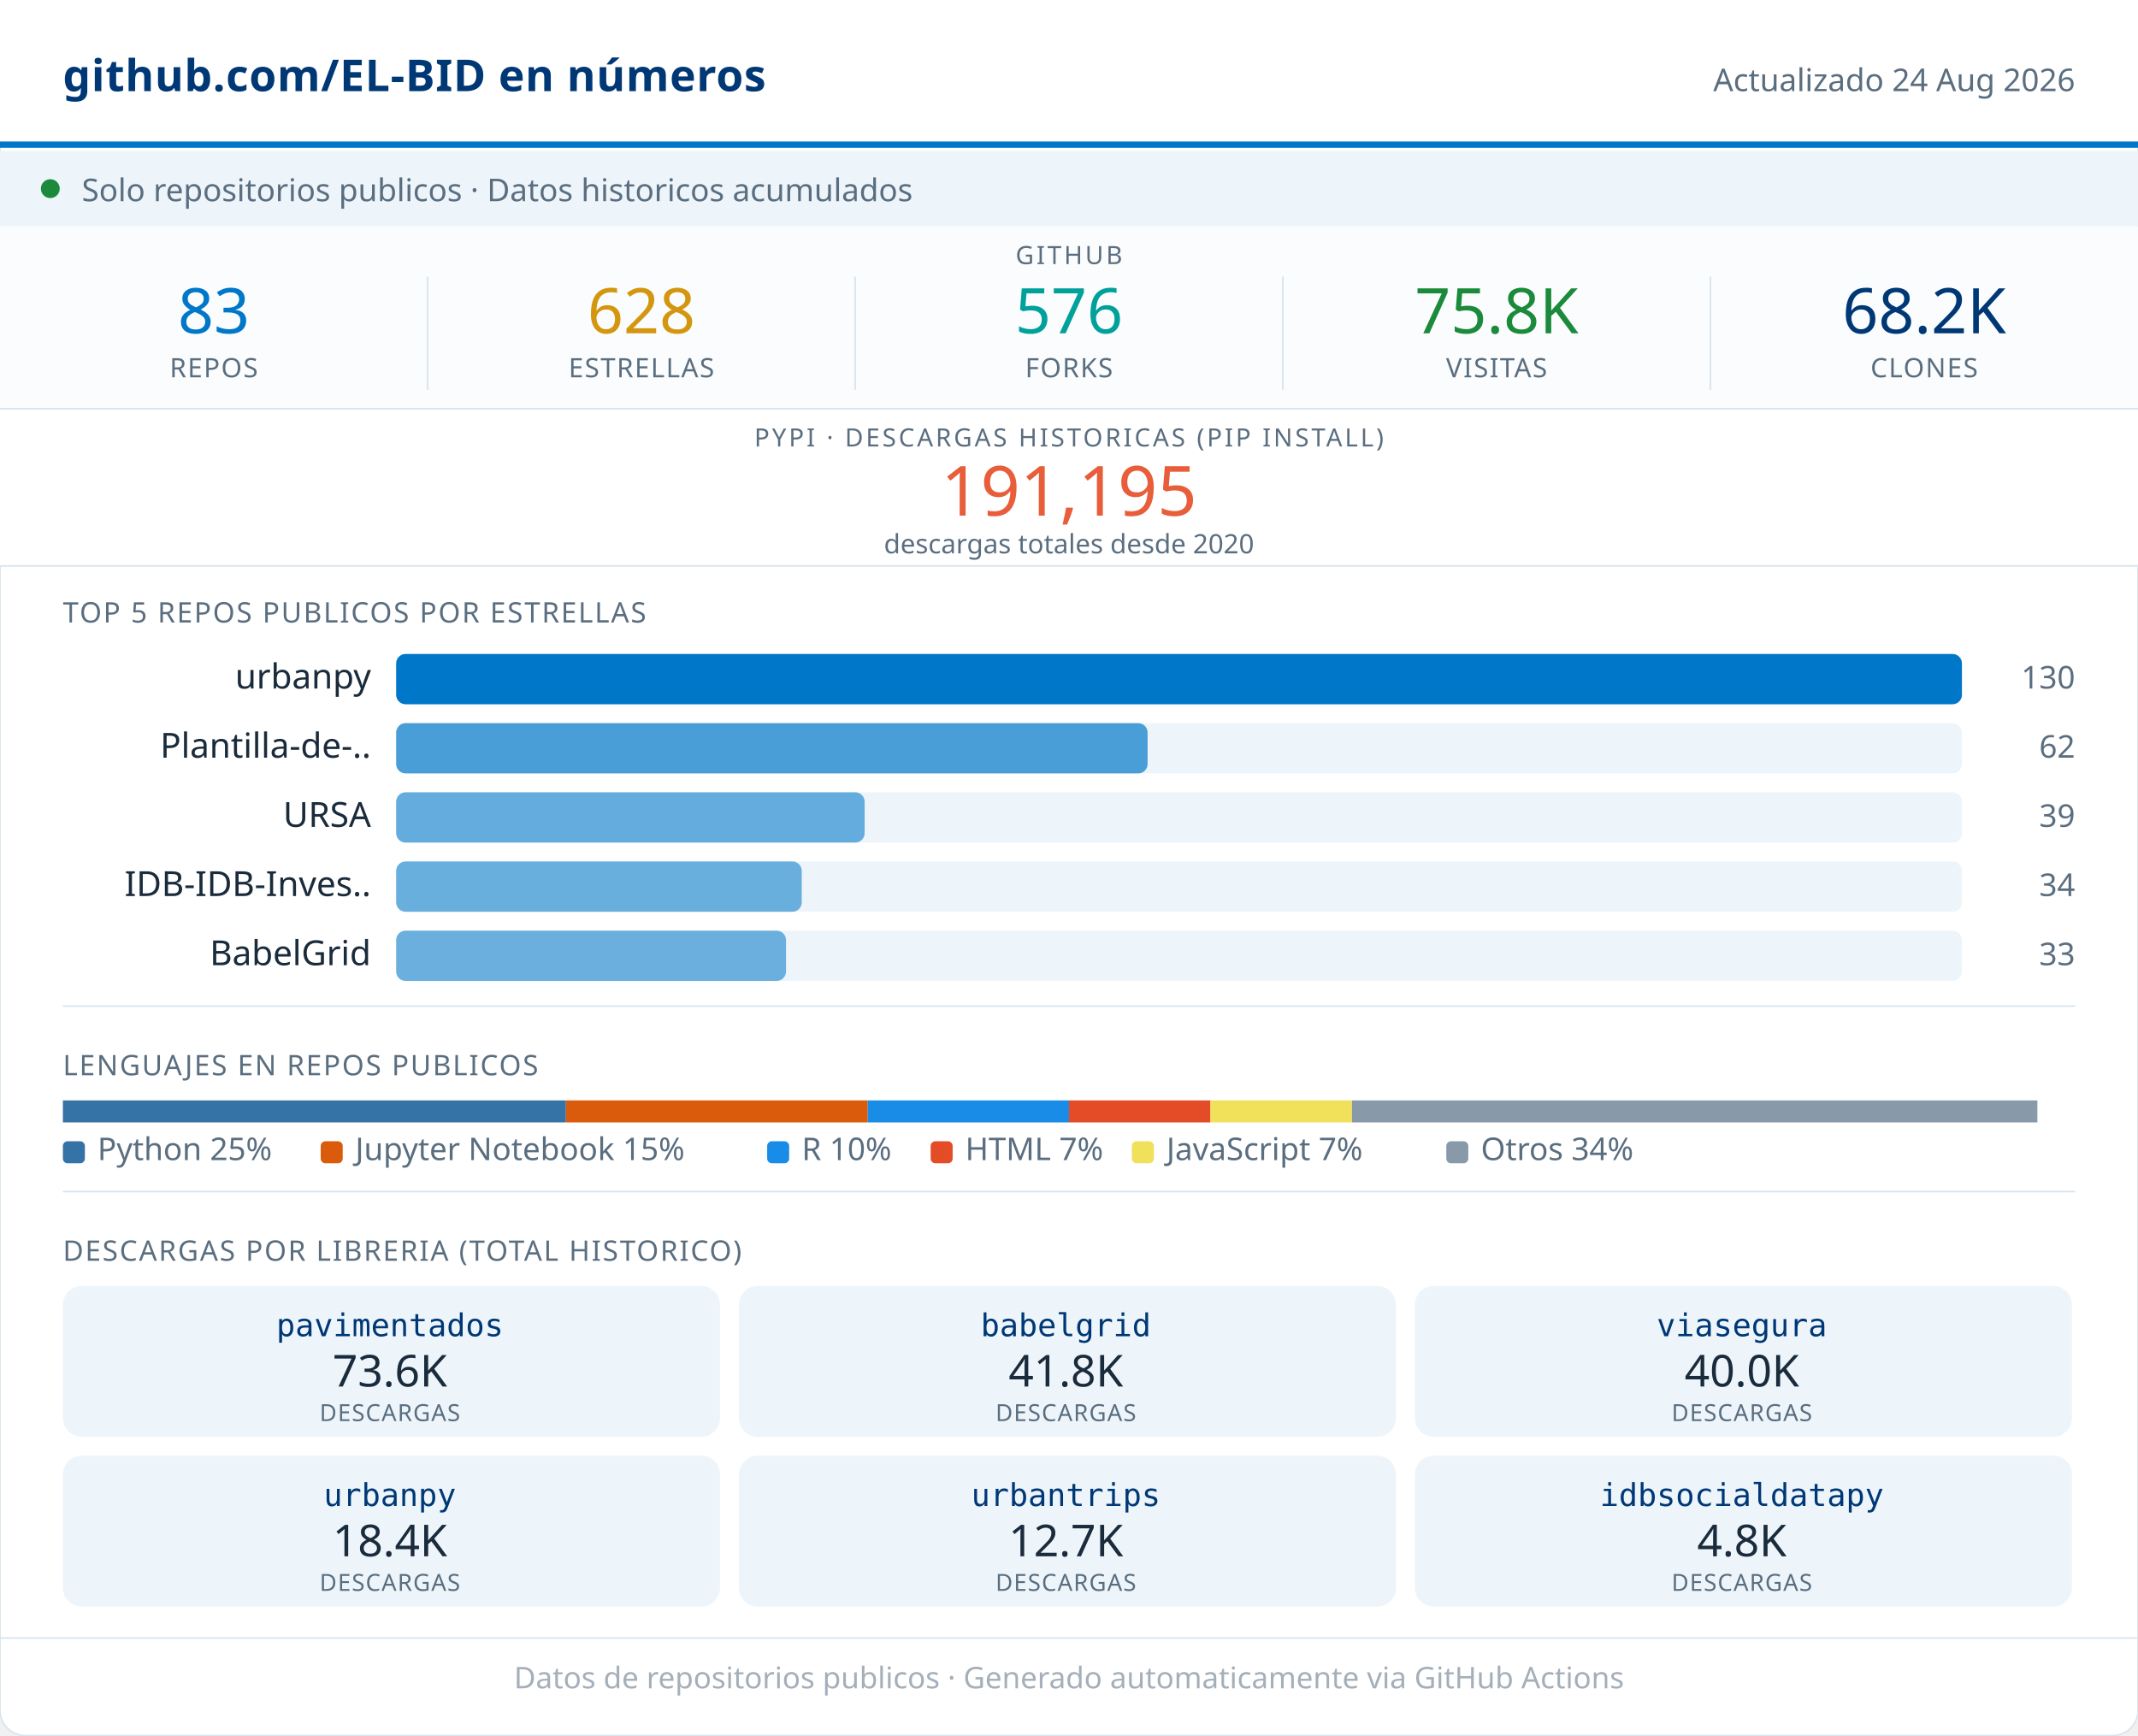
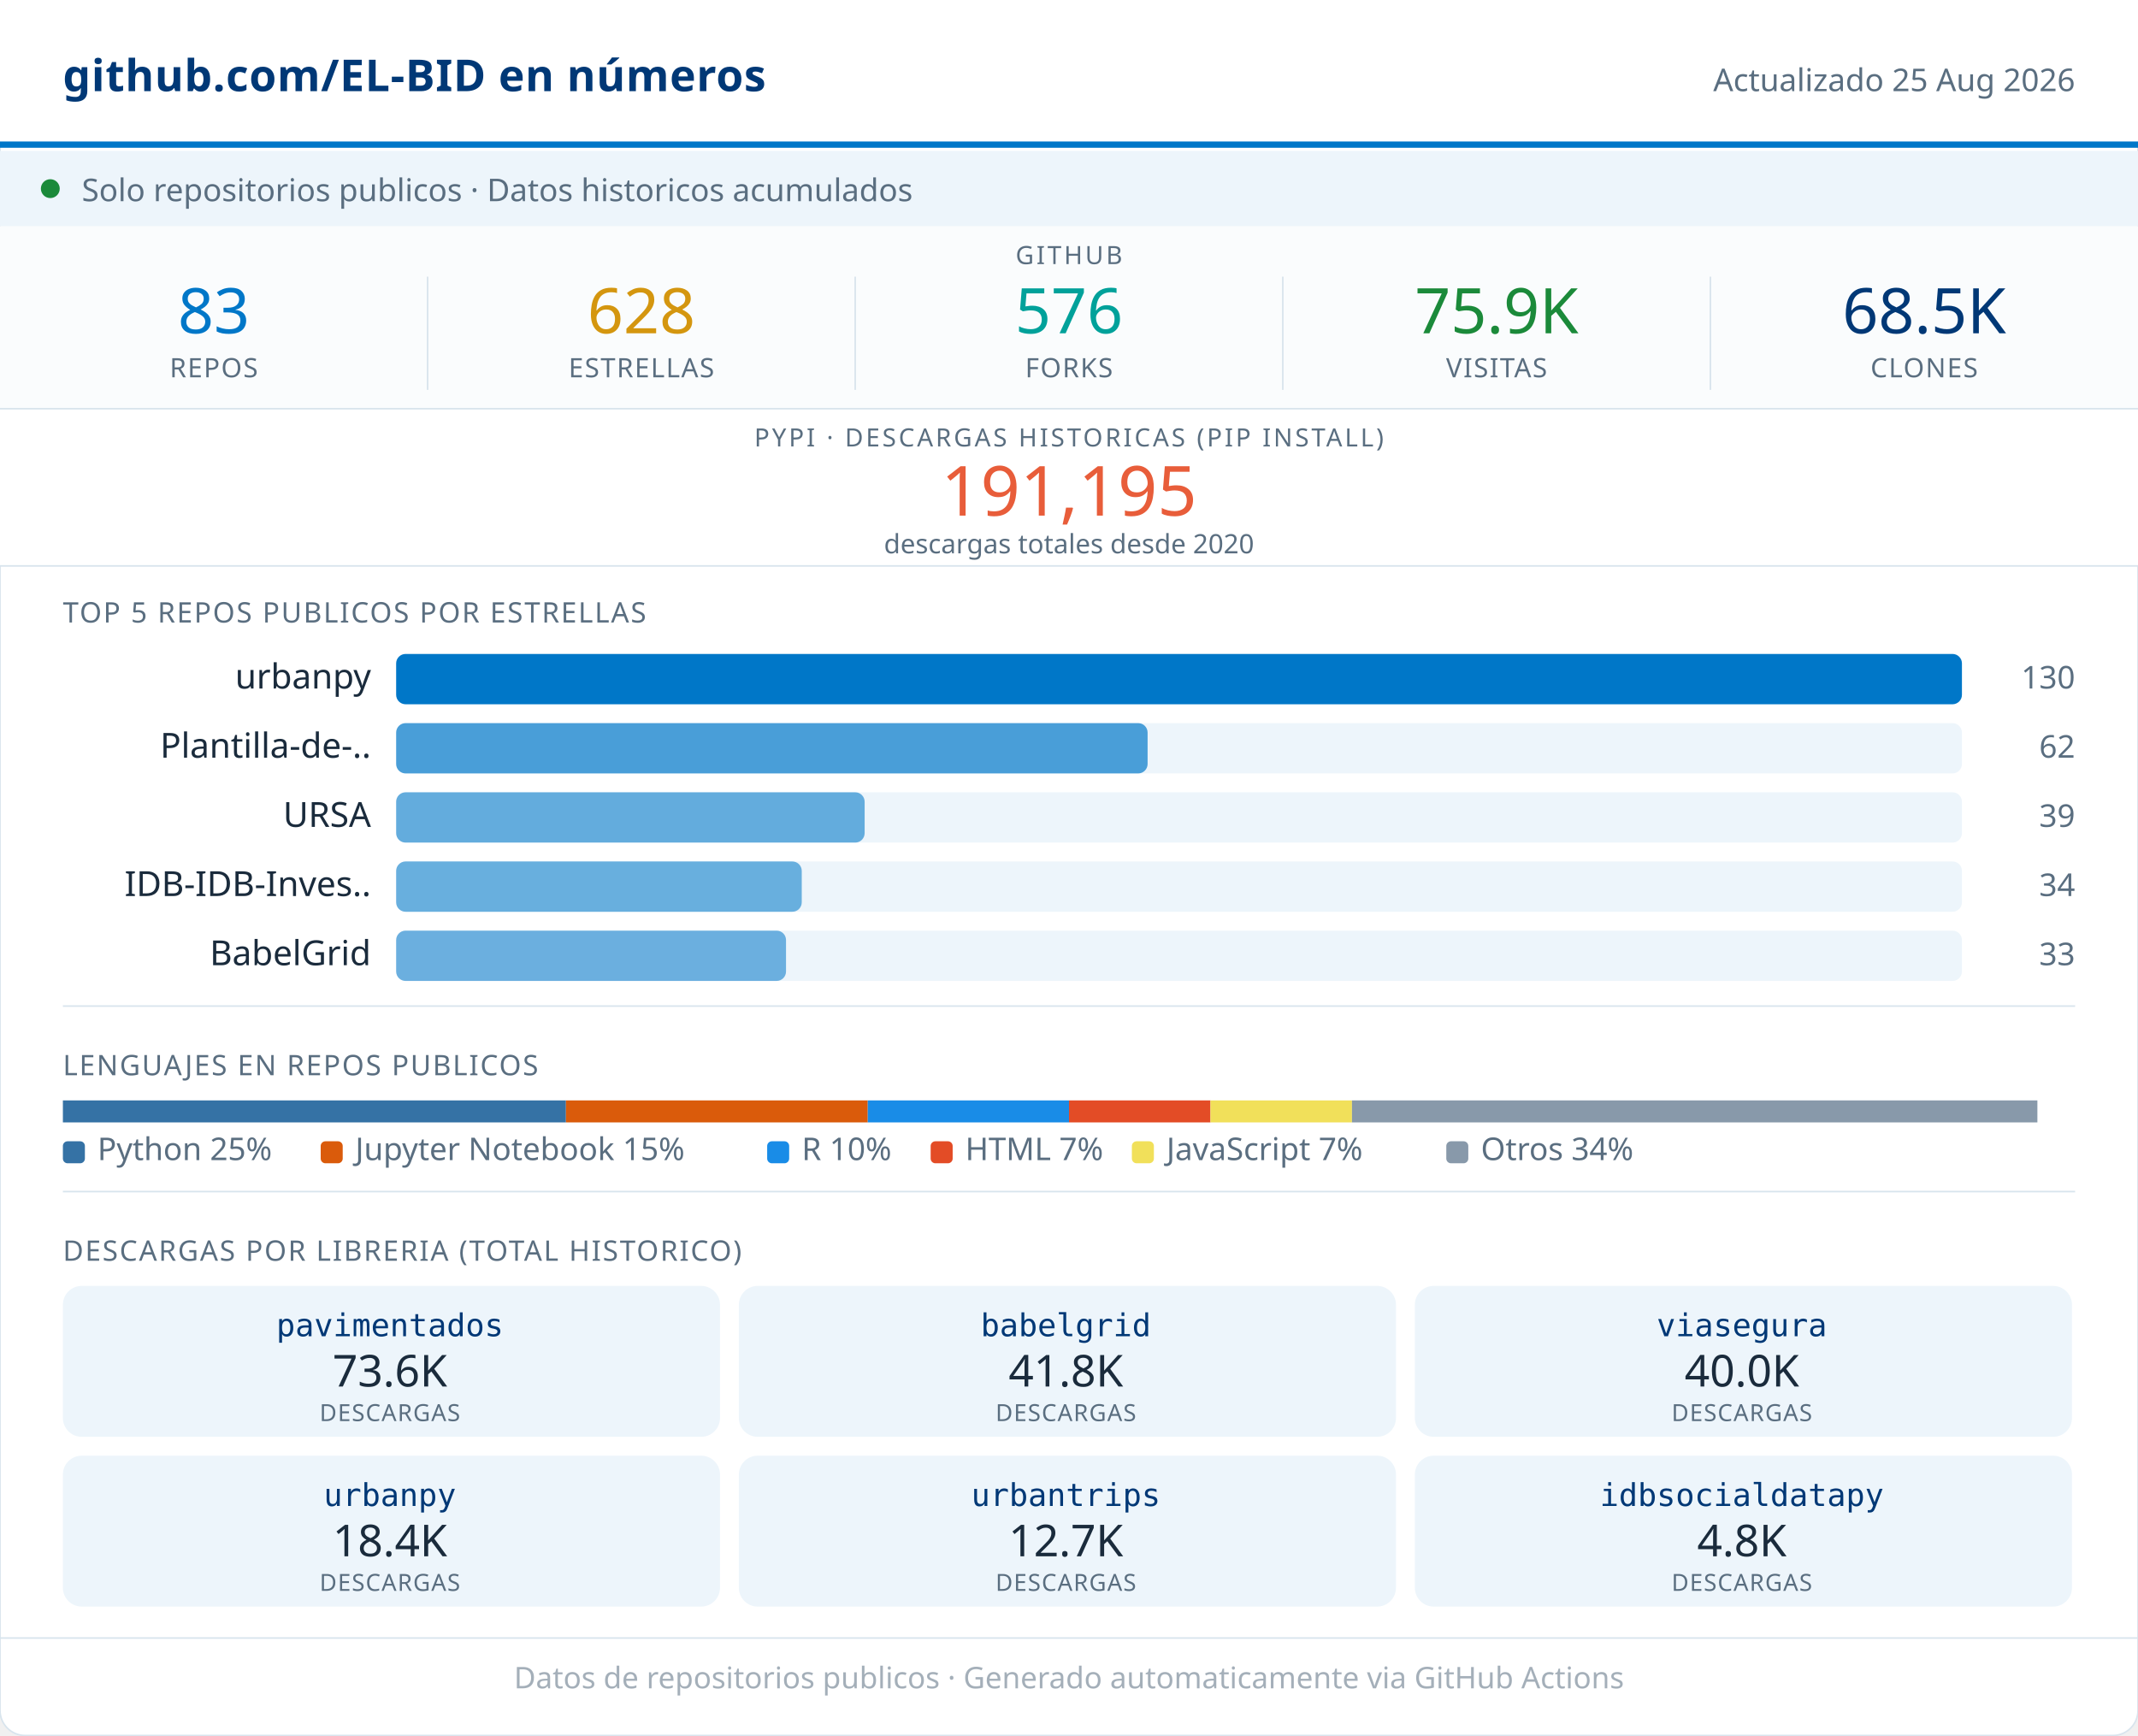
<svg xmlns="http://www.w3.org/2000/svg" width="680" viewBox="0 0 680 552" role="img">
  <rect width="680" height="552" rx="8" fill="#FFFFFF" stroke="#D8E4ED" stroke-width="0.5" />
  <rect x="0" y="0" width="680" height="46" fill="#FFFFFF" />
  <line x1="0" y1="46" x2="680" y2="46" stroke="#0077C8" stroke-width="2" />
  <text x="20" y="29" font-family="system-ui,sans-serif" font-size="14" font-weight="600" fill="#003876" letter-spacing="0.2">github.com/EL-BID en números</text>
-   <text x="660" y="29" font-family="system-ui,sans-serif" font-size="10" fill="#5A6E80" text-anchor="end">Actualizado 24 Aug 2026</text>
+   <text x="660" y="29" font-family="system-ui,sans-serif" font-size="10" fill="#5A6E80" text-anchor="end">Actualizado 25 Aug 2026</text>
  <rect x="0" y="48" width="680" height="24" fill="#EDF5FB" />
  <circle cx="16" cy="60" r="3" fill="#1B8A3A" />
  <text x="26" y="64" font-family="system-ui,sans-serif" font-size="10" fill="#5A6E80">Solo repositorios publicos · Datos historicos acumulados</text>
  <rect x="0" y="72" width="680" height="58" fill="#FAFCFD" />
  <text x="340" y="84" font-family="system-ui,sans-serif" font-size="8" fill="#5A6E80" text-anchor="middle" letter-spacing="0.8" font-weight="500">GITHUB</text>
  <text x="68" y="106" font-family="system-ui,sans-serif" font-size="20" font-weight="500" fill="#0077C8" text-anchor="middle">83</text>
  <text x="68" y="120" font-family="system-ui,sans-serif" font-size="8.5" fill="#5A6E80" text-anchor="middle" letter-spacing="0.4" font-weight="500">REPOS</text>
  <line x1="136" y1="88" x2="136" y2="124" stroke="#D8E4ED" stroke-width="0.5" />
  <text x="204" y="106" font-family="system-ui,sans-serif" font-size="20" font-weight="500" fill="#D4960F" text-anchor="middle">628</text>
  <text x="204" y="120" font-family="system-ui,sans-serif" font-size="8.5" fill="#5A6E80" text-anchor="middle" letter-spacing="0.4" font-weight="500">ESTRELLAS</text>
  <line x1="272" y1="88" x2="272" y2="124" stroke="#D8E4ED" stroke-width="0.5" />
  <text x="340" y="106" font-family="system-ui,sans-serif" font-size="20" font-weight="500" fill="#00A19A" text-anchor="middle">576</text>
  <text x="340" y="120" font-family="system-ui,sans-serif" font-size="8.5" fill="#5A6E80" text-anchor="middle" letter-spacing="0.4" font-weight="500">FORKS</text>
  <line x1="408" y1="88" x2="408" y2="124" stroke="#D8E4ED" stroke-width="0.5" />
-   <text x="476" y="106" font-family="system-ui,sans-serif" font-size="20" font-weight="500" fill="#1B8A3A" text-anchor="middle">75.8K</text>
+   <text x="476" y="106" font-family="system-ui,sans-serif" font-size="20" font-weight="500" fill="#1B8A3A" text-anchor="middle">75.9K</text>
  <text x="476" y="120" font-family="system-ui,sans-serif" font-size="8.5" fill="#5A6E80" text-anchor="middle" letter-spacing="0.4" font-weight="500">VISITAS</text>
  <line x1="544" y1="88" x2="544" y2="124" stroke="#D8E4ED" stroke-width="0.5" />
-   <text x="612" y="106" font-family="system-ui,sans-serif" font-size="20" font-weight="500" fill="#003876" text-anchor="middle">68.2K</text>
+   <text x="612" y="106" font-family="system-ui,sans-serif" font-size="20" font-weight="500" fill="#003876" text-anchor="middle">68.5K</text>
  <text x="612" y="120" font-family="system-ui,sans-serif" font-size="8.5" fill="#5A6E80" text-anchor="middle" letter-spacing="0.4" font-weight="500">CLONES</text>
  <rect x="0" y="130" width="680" height="50" fill="#FFFFFF" />
  <line x1="0" y1="130" x2="680" y2="130" stroke="#D8E4ED" stroke-width="0.5" />
  <text x="340" y="142" font-family="system-ui,sans-serif" font-size="8" fill="#5A6E80" text-anchor="middle" letter-spacing="0.8" font-weight="500">PYPI · DESCARGAS HISTORICAS (PIP INSTALL)</text>
  <text x="340" y="164" font-family="system-ui,sans-serif" font-size="22" font-weight="500" fill="#E85D3A" text-anchor="middle">191,195</text>
  <text x="340" y="176" font-family="system-ui,sans-serif" font-size="8.5" fill="#5A6E80" text-anchor="middle">descargas totales desde 2020</text>
  <line x1="0" y1="180" x2="680" y2="180" stroke="#D8E4ED" stroke-width="0.5" />
  <text x="20" y="198" font-family="system-ui,sans-serif" font-size="9" fill="#5A6E80" letter-spacing="0.5" font-weight="500">TOP 5 REPOS PUBLICOS POR ESTRELLAS</text>
  <text x="118" y="219" font-family="system-ui,sans-serif" font-size="11" fill="#1A2B3C" text-anchor="end">urbanpy</text>
  <rect x="126" y="208" width="498" height="16" rx="3" fill="#EDF5FB" />
  <rect x="126" y="208" width="498" height="16" rx="3" fill="#0077C8" opacity="1.00" />
  <text x="660" y="219" font-family="system-ui,sans-serif" font-size="10" fill="#5A6E80" text-anchor="end" font-weight="500">130</text>
  <text x="118" y="241" font-family="system-ui,sans-serif" font-size="11" fill="#1A2B3C" text-anchor="end">Plantilla-de-..</text>
  <rect x="126" y="230" width="498" height="16" rx="3" fill="#EDF5FB" />
  <rect x="126" y="230" width="239" height="16" rx="3" fill="#0077C8" opacity="0.69" />
  <text x="660" y="241" font-family="system-ui,sans-serif" font-size="10" fill="#5A6E80" text-anchor="end" font-weight="500">62</text>
  <text x="118" y="263" font-family="system-ui,sans-serif" font-size="11" fill="#1A2B3C" text-anchor="end">URSA</text>
  <rect x="126" y="252" width="498" height="16" rx="3" fill="#EDF5FB" />
  <rect x="126" y="252" width="149" height="16" rx="3" fill="#0077C8" opacity="0.58" />
  <text x="660" y="263" font-family="system-ui,sans-serif" font-size="10" fill="#5A6E80" text-anchor="end" font-weight="500">39</text>
  <text x="118" y="285" font-family="system-ui,sans-serif" font-size="11" fill="#1A2B3C" text-anchor="end">IDB-IDB-Inves..</text>
  <rect x="126" y="274" width="498" height="16" rx="3" fill="#EDF5FB" />
  <rect x="126" y="274" width="129" height="16" rx="3" fill="#0077C8" opacity="0.56" />
  <text x="660" y="285" font-family="system-ui,sans-serif" font-size="10" fill="#5A6E80" text-anchor="end" font-weight="500">34</text>
  <text x="118" y="307" font-family="system-ui,sans-serif" font-size="11" fill="#1A2B3C" text-anchor="end">BabelGrid</text>
  <rect x="126" y="296" width="498" height="16" rx="3" fill="#EDF5FB" />
  <rect x="126" y="296" width="124" height="16" rx="3" fill="#0077C8" opacity="0.55" />
  <text x="660" y="307" font-family="system-ui,sans-serif" font-size="10" fill="#5A6E80" text-anchor="end" font-weight="500">33</text>
  <line x1="20" y1="320" x2="660" y2="320" stroke="#D8E4ED" stroke-width="0.5" />
  <text x="20" y="342" font-family="system-ui,sans-serif" font-size="9" fill="#5A6E80" letter-spacing="0.5" font-weight="500">LENGUAJES EN REPOS PUBLICOS</text>
  <rect x="20" y="350" width="160" height="7" fill="#3572A5" />
  <rect x="180" y="350" width="96" height="7" fill="#DA5B0B" />
  <rect x="276" y="350" width="64" height="7" fill="#198CE7" />
  <rect x="340" y="350" width="45" height="7" fill="#e34c26" />
  <rect x="385" y="350" width="45" height="7" fill="#f1e05a" />
  <rect x="430" y="350" width="218" height="7" fill="#8899AA" />
  <rect x="20" y="363" width="7" height="7" rx="1.5" fill="#3572A5" />
  <text x="31" y="369" font-family="system-ui,sans-serif" font-size="10" fill="#5A6E80">Python 25%</text>
  <rect x="102" y="363" width="7" height="7" rx="1.5" fill="#DA5B0B" />
  <text x="113" y="369" font-family="system-ui,sans-serif" font-size="10" fill="#5A6E80">Jupyter Notebook 15%</text>
  <rect x="244" y="363" width="7" height="7" rx="1.5" fill="#198CE7" />
  <text x="255" y="369" font-family="system-ui,sans-serif" font-size="10" fill="#5A6E80">R 10%</text>
  <rect x="296" y="363" width="7" height="7" rx="1.5" fill="#e34c26" />
  <text x="307" y="369" font-family="system-ui,sans-serif" font-size="10" fill="#5A6E80">HTML 7%</text>
  <rect x="360" y="363" width="7" height="7" rx="1.5" fill="#f1e05a" />
  <text x="371" y="369" font-family="system-ui,sans-serif" font-size="10" fill="#5A6E80">JavaScript 7%</text>
  <rect x="460" y="363" width="7" height="7" rx="1.5" fill="#8899AA" />
  <text x="471" y="369" font-family="system-ui,sans-serif" font-size="10" fill="#5A6E80">Otros 34%</text>
  <line x1="20" y1="379" x2="660" y2="379" stroke="#D8E4ED" stroke-width="0.5" />
  <text x="20" y="401" font-family="system-ui,sans-serif" font-size="9" fill="#5A6E80" letter-spacing="0.5" font-weight="500">DESCARGAS POR LIBRERIA (TOTAL HISTORICO)</text>
  <rect x="20" y="409" width="209" height="48" rx="6" fill="#EDF5FB" />
  <text x="124" y="425" font-family="monospace" font-size="10" font-weight="500" fill="#003876" text-anchor="middle">pavimentados</text>
  <text x="124" y="441" font-family="system-ui,sans-serif" font-size="14" font-weight="500" fill="#1A2B3C" text-anchor="middle">73.6K</text>
  <text x="124" y="452" font-family="system-ui,sans-serif" font-size="7.5" fill="#5A6E80" text-anchor="middle" letter-spacing="0.3">DESCARGAS</text>
  <rect x="235" y="409" width="209" height="48" rx="6" fill="#EDF5FB" />
  <text x="339" y="425" font-family="monospace" font-size="10" font-weight="500" fill="#003876" text-anchor="middle">babelgrid</text>
  <text x="339" y="441" font-family="system-ui,sans-serif" font-size="14" font-weight="500" fill="#1A2B3C" text-anchor="middle">41.8K</text>
  <text x="339" y="452" font-family="system-ui,sans-serif" font-size="7.5" fill="#5A6E80" text-anchor="middle" letter-spacing="0.3">DESCARGAS</text>
  <rect x="450" y="409" width="209" height="48" rx="6" fill="#EDF5FB" />
  <text x="554" y="425" font-family="monospace" font-size="10" font-weight="500" fill="#003876" text-anchor="middle">viasegura</text>
  <text x="554" y="441" font-family="system-ui,sans-serif" font-size="14" font-weight="500" fill="#1A2B3C" text-anchor="middle">40.0K</text>
  <text x="554" y="452" font-family="system-ui,sans-serif" font-size="7.5" fill="#5A6E80" text-anchor="middle" letter-spacing="0.3">DESCARGAS</text>
  <rect x="20" y="463" width="209" height="48" rx="6" fill="#EDF5FB" />
  <text x="124" y="479" font-family="monospace" font-size="10" font-weight="500" fill="#003876" text-anchor="middle">urbanpy</text>
  <text x="124" y="495" font-family="system-ui,sans-serif" font-size="14" font-weight="500" fill="#1A2B3C" text-anchor="middle">18.4K</text>
  <text x="124" y="506" font-family="system-ui,sans-serif" font-size="7.5" fill="#5A6E80" text-anchor="middle" letter-spacing="0.3">DESCARGAS</text>
  <rect x="235" y="463" width="209" height="48" rx="6" fill="#EDF5FB" />
  <text x="339" y="479" font-family="monospace" font-size="10" font-weight="500" fill="#003876" text-anchor="middle">urbantrips</text>
  <text x="339" y="495" font-family="system-ui,sans-serif" font-size="14" font-weight="500" fill="#1A2B3C" text-anchor="middle">12.7K</text>
  <text x="339" y="506" font-family="system-ui,sans-serif" font-size="7.5" fill="#5A6E80" text-anchor="middle" letter-spacing="0.3">DESCARGAS</text>
  <rect x="450" y="463" width="209" height="48" rx="6" fill="#EDF5FB" />
  <text x="554" y="479" font-family="monospace" font-size="10" font-weight="500" fill="#003876" text-anchor="middle">idbsocialdatapy</text>
  <text x="554" y="495" font-family="system-ui,sans-serif" font-size="14" font-weight="500" fill="#1A2B3C" text-anchor="middle">4.8K</text>
  <text x="554" y="506" font-family="system-ui,sans-serif" font-size="7.5" fill="#5A6E80" text-anchor="middle" letter-spacing="0.3">DESCARGAS</text>
  <line x1="0" y1="521" x2="680" y2="521" stroke="#D8E4ED" stroke-width="0.5" />
  <text x="340" y="537" font-family="system-ui,sans-serif" font-size="9.5" fill="#5A6E80" text-anchor="middle" opacity="0.55">Datos de repositorios publicos · Generado automaticamente via GitHub Actions</text>
</svg>
